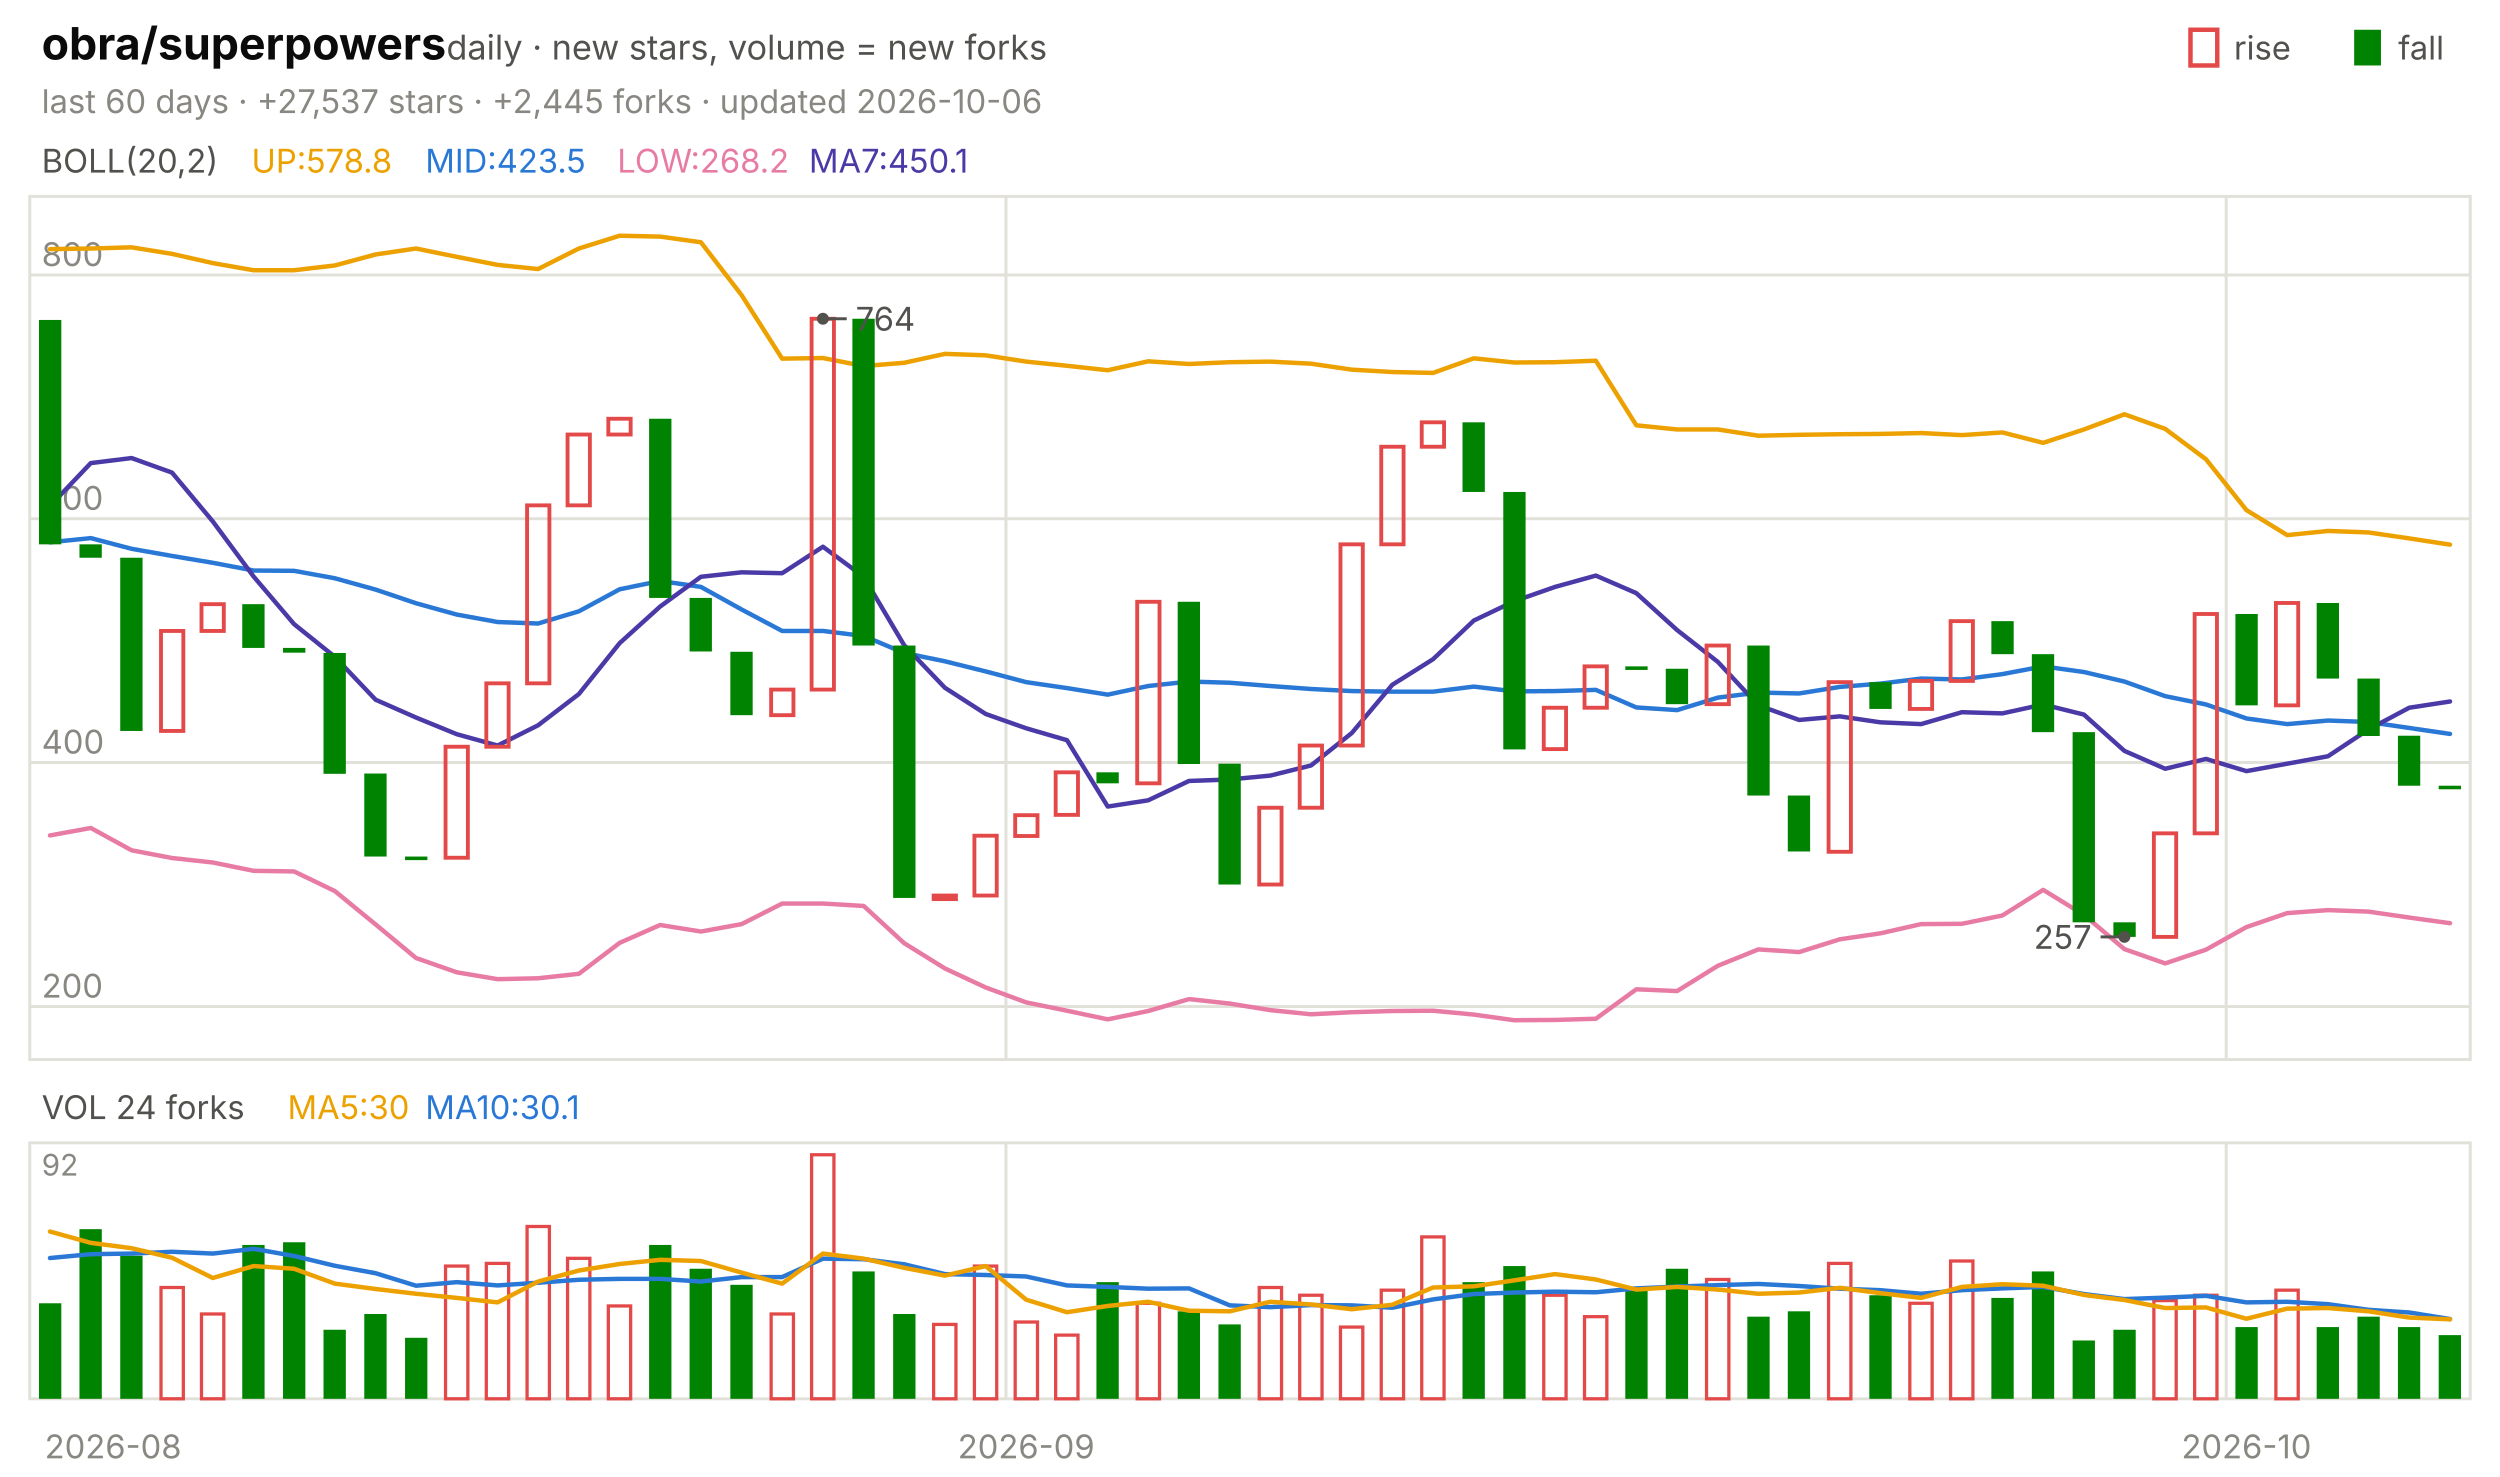
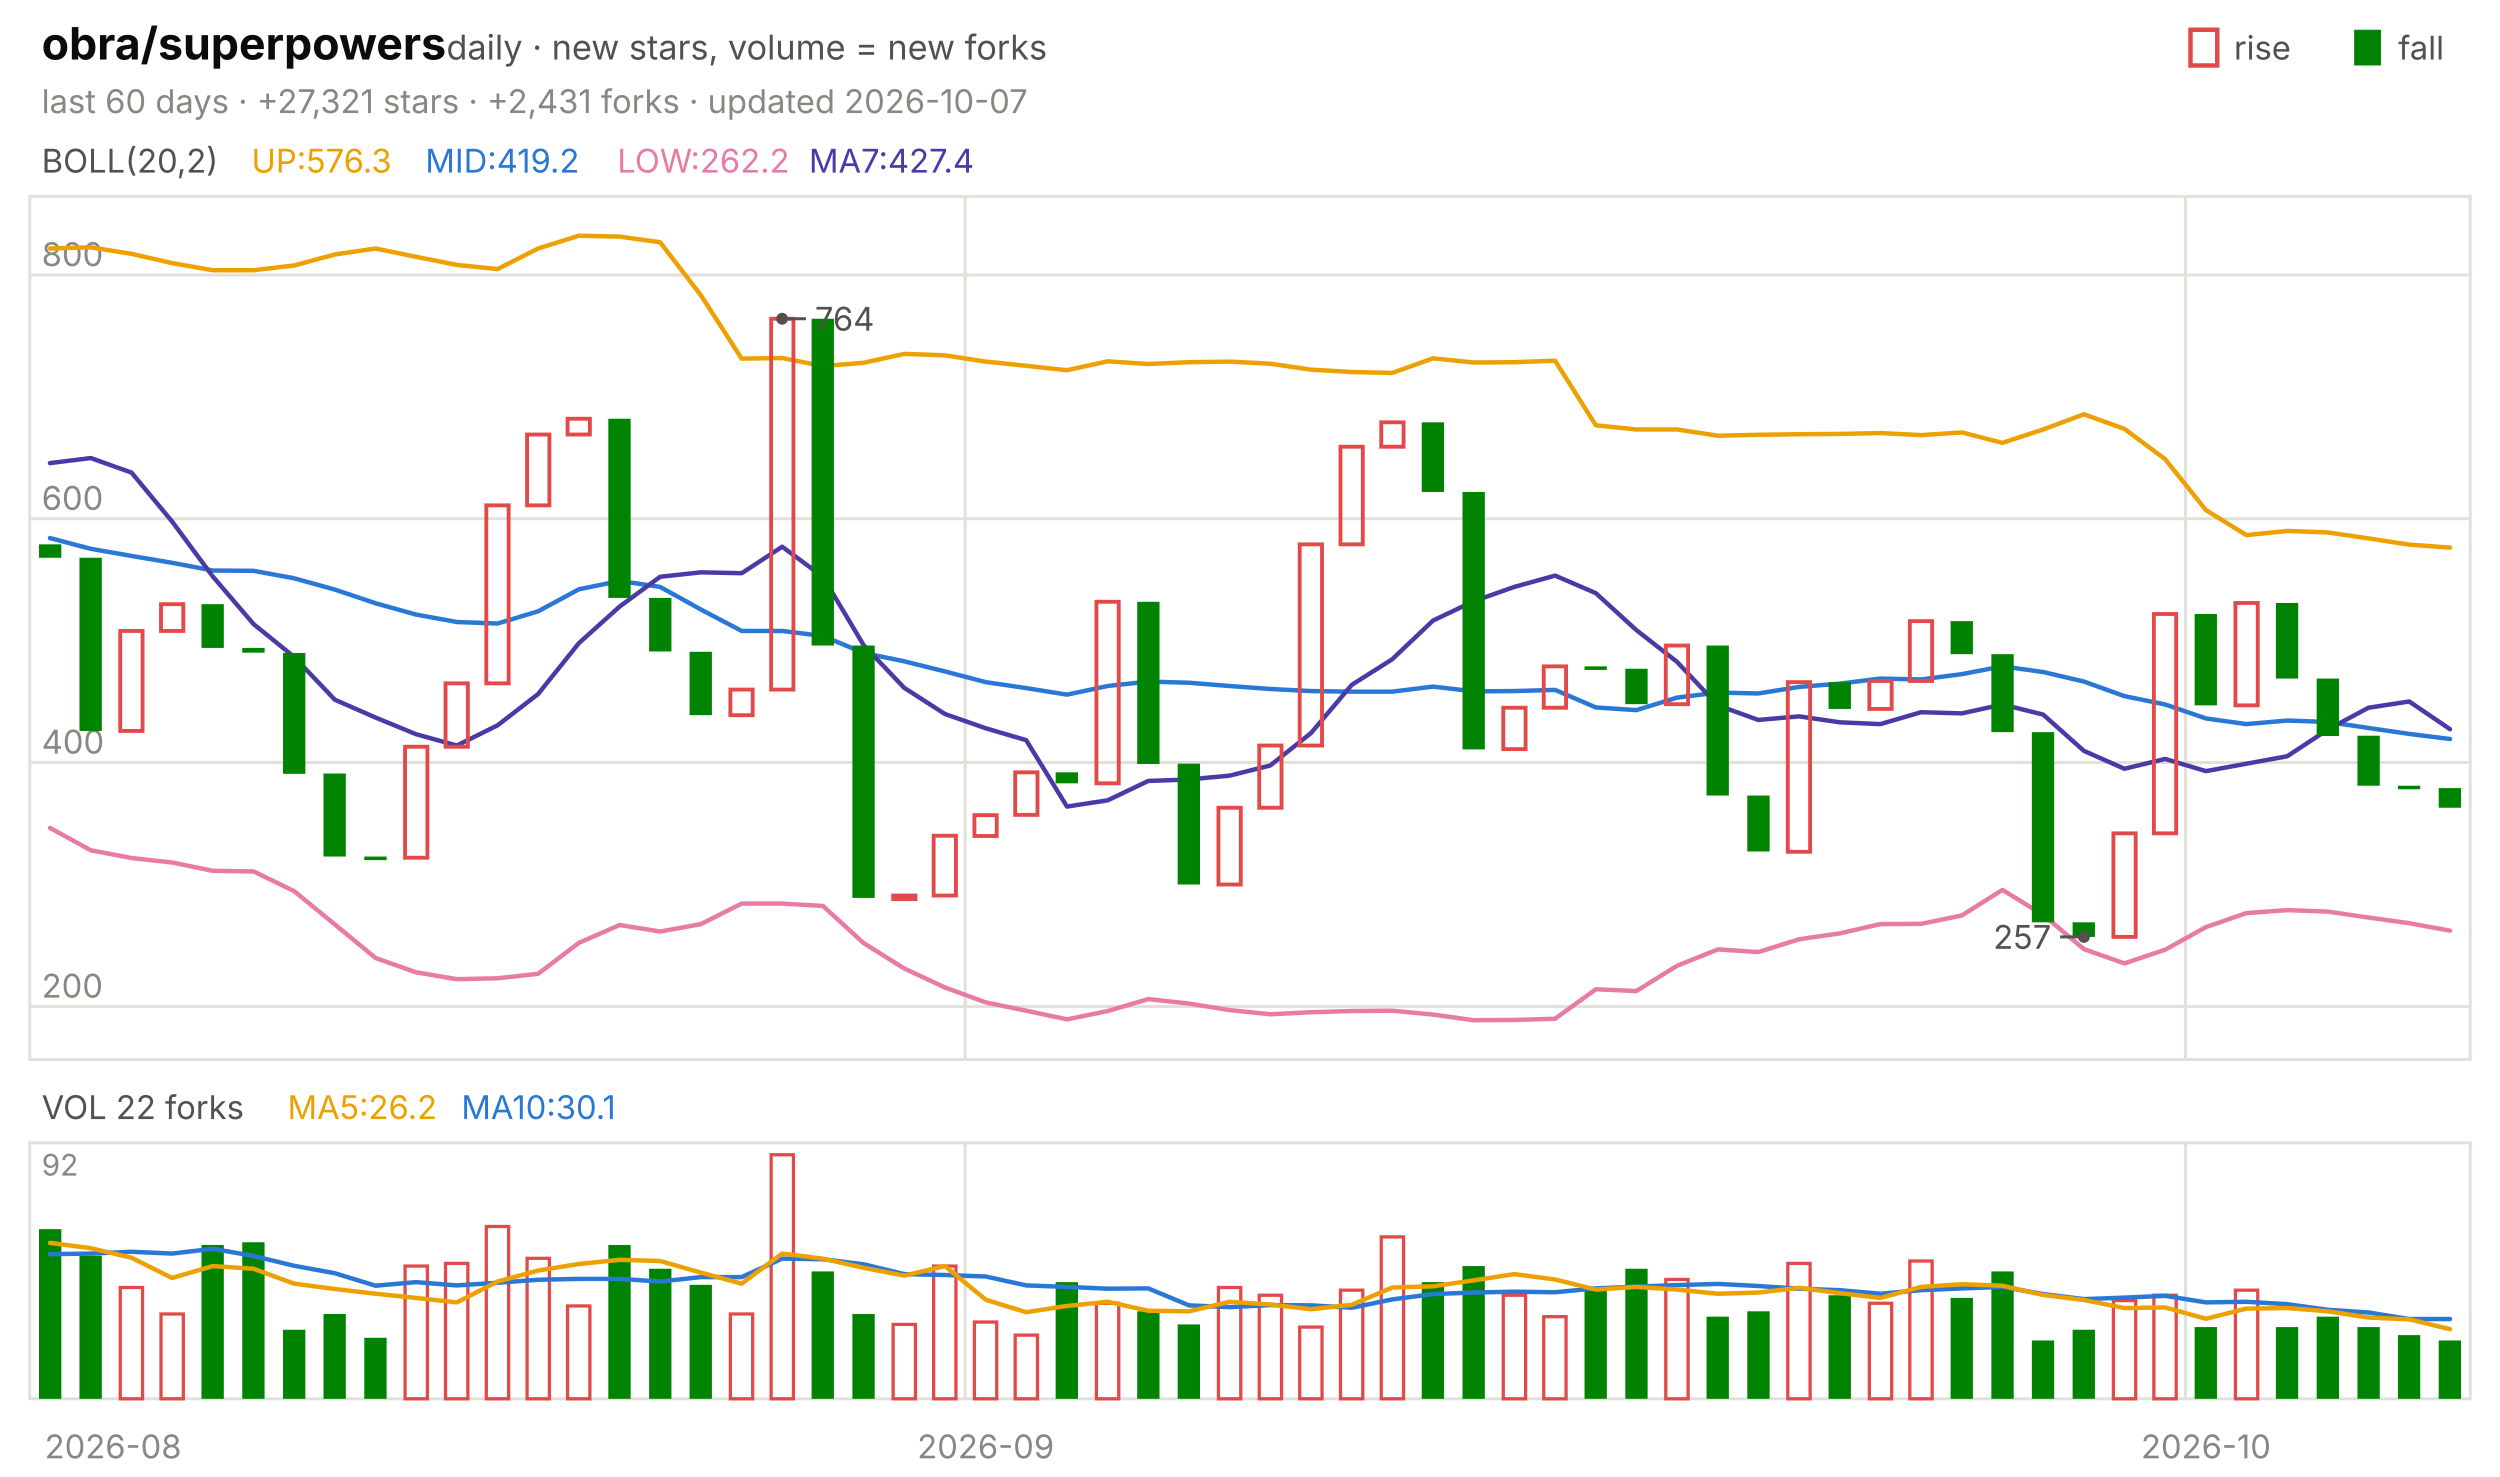
<svg xmlns="http://www.w3.org/2000/svg" viewBox="0 0 840 496" width="840" height="496" font-family="-apple-system,'Segoe UI',system-ui,sans-serif" role="img" aria-label="obra/superpowers candlestick chart">
  <text x="14.0" y="20.0" font-size="15" fill="#0b0b0b" font-weight="650">obra/superpowers</text>
  <text x="150.0" y="20.0" font-size="11.5" fill="#52514e">daily · new stars, volume = new forks</text>
  <text x="805.8" y="20.0" font-size="11.0" fill="#52514e">fall</text>
  <rect x="791" y="10" width="9" height="12" fill="#008300" />
  <text x="750.6" y="20.0" font-size="11.0" fill="#52514e">rise</text>
  <rect x="736" y="10" width="9" height="12" fill="none" stroke="#e34948" stroke-width="1.5" />
-   <text x="14.0" y="38.0" font-size="11.0" fill="#898781">last 60 days · +27,537 stars · +2,445 forks · updated 2026-10-06</text>
+   <text x="14.0" y="38.0" font-size="11.0" fill="#898781">last 60 days · +27,321 stars · +2,431 forks · updated 2026-10-07</text>
  <rect x="10" y="66" width="820" height="290" fill="none" stroke="#e1e0d9" />
  <rect x="10" y="384" width="820" height="86" fill="none" stroke="#e1e0d9" />
  <text x="38.0" y="490.0" font-size="11.0" fill="#898781" text-anchor="middle">2026-08</text>
-   <line x1="338.0" y1="66.0" x2="338.0" y2="356.0" stroke="#e1e0d9" stroke-width="1.0" />
-   <line x1="338.0" y1="384.0" x2="338.0" y2="470.0" stroke="#e1e0d9" stroke-width="1.0" />
-   <text x="344.8" y="490.0" font-size="11.0" fill="#898781" text-anchor="middle">2026-09</text>
-   <line x1="748.0" y1="66.0" x2="748.0" y2="356.0" stroke="#e1e0d9" stroke-width="1.0" />
-   <line x1="748.0" y1="384.0" x2="748.0" y2="470.0" stroke="#e1e0d9" stroke-width="1.0" />
-   <text x="754.8" y="490.0" font-size="11.0" fill="#898781" text-anchor="middle">2026-10</text>
+   <line x1="324.3" y1="66.0" x2="324.3" y2="356.0" stroke="#e1e0d9" stroke-width="1.0" />
+   <line x1="324.3" y1="384.0" x2="324.3" y2="470.0" stroke="#e1e0d9" stroke-width="1.0" />
+   <text x="331.2" y="490.0" font-size="11.0" fill="#898781" text-anchor="middle">2026-09</text>
+   <line x1="734.3" y1="66.0" x2="734.3" y2="356.0" stroke="#e1e0d9" stroke-width="1.0" />
+   <line x1="734.3" y1="384.0" x2="734.3" y2="470.0" stroke="#e1e0d9" stroke-width="1.0" />
+   <text x="741.2" y="490.0" font-size="11.0" fill="#898781" text-anchor="middle">2026-10</text>
  <text x="14.0" y="58.0" font-size="11.0" fill="#52514e">BOLL(20,2)</text>
-   <text x="84.5" y="58.0" font-size="11.0" fill="#eda100">UP:578.8</text>
-   <text x="142.9" y="58.0" font-size="11.0" fill="#2a78d6">MID:423.5</text>
-   <text x="207.4" y="58.0" font-size="11.0" fill="#e87ba4">LOW:268.2</text>
-   <text x="271.8" y="58.0" font-size="11.0" fill="#4a3aa7">MA7:450.1</text>
+   <text x="84.5" y="58.0" font-size="11.0" fill="#eda100">UP:576.3</text>
+   <text x="142.9" y="58.0" font-size="11.0" fill="#2a78d6">MID:419.2</text>
+   <text x="207.4" y="58.0" font-size="11.0" fill="#e87ba4">LOW:262.2</text>
+   <text x="271.8" y="58.0" font-size="11.0" fill="#4a3aa7">MA7:427.4</text>
  <line x1="10.0" y1="338.2" x2="830.0" y2="338.2" stroke="#e1e0d9" stroke-width="1.0" />
  <text x="14.0" y="335.2" font-size="11.0" fill="#898781">200</text>
  <line x1="10.0" y1="256.2" x2="830.0" y2="256.2" stroke="#e1e0d9" stroke-width="1.0" />
  <text x="14.0" y="253.2" font-size="11.0" fill="#898781">400</text>
  <line x1="10.0" y1="174.3" x2="830.0" y2="174.3" stroke="#e1e0d9" stroke-width="1.0" />
  <text x="14.0" y="171.3" font-size="11.0" fill="#898781">600</text>
  <line x1="10.0" y1="92.4" x2="830.0" y2="92.4" stroke="#e1e0d9" stroke-width="1.0" />
  <text x="14.0" y="89.4" font-size="11.0" fill="#898781">800</text>
-   <polyline points="16.8,83.7 30.5,83.5 44.2,83.1 57.8,85.3 71.5,88.4 85.2,90.8 98.8,90.8 112.5,89.2 126.2,85.5 139.8,83.5 153.5,86.3 167.2,89.0 180.8,90.4 194.5,83.5 208.2,79.2 221.8,79.5 235.5,81.4 249.2,99.2 262.8,120.5 276.5,120.3 290.2,123.0 303.8,121.9 317.5,118.9 331.2,119.4 344.8,121.5 358.5,122.9 372.2,124.4 385.8,121.4 399.5,122.3 413.2,121.7 426.8,121.5 440.5,122.2 454.2,124.2 467.8,125.0 481.5,125.3 495.2,120.4 508.8,121.8 522.5,121.7 536.2,121.2 549.8,142.9 563.5,144.3 577.2,144.3 590.8,146.4 604.5,146.1 618.2,145.9 631.8,145.8 645.5,145.5 659.2,146.2 672.8,145.3 686.5,148.8 700.2,144.3 713.8,139.2 727.5,144.1 741.2,154.3 754.8,171.4 768.5,179.8 782.2,178.4 795.8,178.9 809.5,180.9 823.2,183.0" fill="none" stroke="#eda100" stroke-width="1.5" stroke-linejoin="round" stroke-linecap="round" />
-   <polyline points="16.8,182.2 30.5,180.8 44.2,184.4 57.8,186.8 71.5,189.1 85.2,191.7 98.8,191.8 112.5,194.3 126.2,198.1 139.8,202.7 153.5,206.5 167.2,209.0 180.8,209.5 194.5,205.4 208.2,198.0 221.8,195.2 235.5,197.2 249.2,204.8 262.8,212.0 276.5,212.0 290.2,213.7 303.8,219.4 317.5,222.2 331.2,225.6 344.8,229.2 358.5,231.2 372.2,233.4 385.8,230.5 399.5,229.0 413.2,229.4 426.8,230.5 440.5,231.5 454.2,232.2 467.8,232.4 481.5,232.4 495.2,230.7 508.8,232.3 522.5,232.2 536.2,231.8 549.8,237.7 563.5,238.6 577.2,234.4 590.8,232.7 604.5,233.0 618.2,230.8 631.8,229.7 645.5,228.0 659.2,228.3 672.8,226.5 686.5,223.9 700.2,225.8 713.8,229.0 727.5,233.9 741.2,236.7 754.8,241.4 768.5,243.3 782.2,242.1 795.8,242.6 809.5,244.6 823.2,246.6" fill="none" stroke="#2a78d6" stroke-width="1.5" stroke-linejoin="round" stroke-linecap="round" />
-   <polyline points="16.8,280.7 30.5,278.2 44.2,285.7 57.8,288.3 71.5,289.8 85.2,292.6 98.8,292.8 112.5,299.4 126.2,310.6 139.8,321.9 153.5,326.7 167.2,329.0 180.8,328.7 194.5,327.2 208.2,316.8 221.8,310.8 235.5,313.0 249.2,310.5 262.8,303.6 276.5,303.6 290.2,304.4 303.8,316.9 317.5,325.4 331.2,331.8 344.8,336.8 358.5,339.6 372.2,342.5 385.8,339.7 399.5,335.7 413.2,337.2 426.8,339.4 440.5,340.8 454.2,340.1 467.8,339.7 481.5,339.6 495.2,340.9 508.8,342.8 522.5,342.7 536.2,342.3 549.8,332.4 563.5,333.0 577.2,324.5 590.8,319.0 604.5,319.9 618.2,315.6 631.8,313.6 645.5,310.5 659.2,310.4 672.8,307.6 686.5,299.0 700.2,307.4 713.8,318.9 727.5,323.7 741.2,319.1 754.8,311.5 768.5,306.8 782.2,305.8 795.8,306.3 809.5,308.3 823.2,310.2" fill="none" stroke="#e87ba4" stroke-width="1.5" stroke-linejoin="round" stroke-linecap="round" />
-   <polyline points="16.8,170.0 30.5,155.6 44.2,153.9 57.8,158.8 71.5,175.2 85.2,193.7 98.8,209.7 112.5,220.7 126.2,235.1 139.8,241.1 153.5,246.7 167.2,250.5 180.8,243.7 194.5,233.2 208.2,216.1 221.8,203.8 235.5,193.8 249.2,192.3 262.8,192.6 276.5,183.7 290.2,193.8 303.8,216.8 317.5,231.1 331.2,239.9 344.8,244.7 358.5,248.7 372.2,271.0 385.8,268.9 399.5,262.4 413.2,261.9 426.8,260.6 440.5,257.2 454.2,246.3 467.8,230.1 481.5,221.5 495.2,208.5 508.8,202.0 522.5,197.2 536.2,193.4 549.8,199.3 563.5,211.7 577.2,222.4 590.8,237.0 604.5,241.9 618.2,240.7 631.8,242.7 645.5,243.3 659.2,239.3 672.8,239.7 686.5,236.7 700.2,240.1 713.8,252.3 727.5,258.3 741.2,255.0 754.8,259.1 768.5,256.6 782.2,254.1 795.8,245.1 809.5,237.8 823.2,235.7" fill="none" stroke="#4a3aa7" stroke-width="1.5" stroke-linejoin="round" stroke-linecap="round" />
-   <rect x="13.1" y="107.5" width="7.5" height="75.4" fill="#008300" />
-   <rect x="26.7" y="182.9" width="7.5" height="4.5" fill="#008300" />
-   <rect x="40.4" y="187.4" width="7.5" height="58.2" fill="#008300" />
-   <rect x="54.1" y="212.0" width="7.5" height="33.6" fill="none" stroke="#e34948" stroke-width="1.3" />
-   <rect x="67.7" y="203.0" width="7.5" height="9.0" fill="none" stroke="#e34948" stroke-width="1.3" />
-   <rect x="81.4" y="203.0" width="7.5" height="14.7" fill="#008300" />
-   <rect x="95.1" y="217.7" width="7.5" height="1.6" fill="#008300" />
-   <rect x="108.7" y="219.4" width="7.5" height="40.6" fill="#008300" />
-   <rect x="122.4" y="259.9" width="7.5" height="27.9" fill="#008300" />
-   <rect x="136.1" y="287.8" width="7.5" height="1.2" fill="#008300" />
-   <rect x="149.7" y="250.9" width="7.5" height="37.3" fill="none" stroke="#e34948" stroke-width="1.3" />
-   <rect x="163.4" y="229.6" width="7.5" height="21.3" fill="none" stroke="#e34948" stroke-width="1.3" />
-   <rect x="177.1" y="169.8" width="7.5" height="59.8" fill="none" stroke="#e34948" stroke-width="1.3" />
-   <rect x="190.7" y="146.0" width="7.5" height="23.8" fill="none" stroke="#e34948" stroke-width="1.3" />
-   <rect x="204.4" y="140.7" width="7.5" height="5.3" fill="none" stroke="#e34948" stroke-width="1.3" />
-   <rect x="218.1" y="140.7" width="7.5" height="60.2" fill="#008300" />
-   <rect x="231.7" y="200.9" width="7.5" height="18.0" fill="#008300" />
-   <rect x="245.4" y="219.0" width="7.5" height="21.3" fill="#008300" />
-   <rect x="259.1" y="231.7" width="7.5" height="8.6" fill="none" stroke="#e34948" stroke-width="1.3" />
-   <rect x="272.7" y="107.1" width="7.5" height="124.6" fill="none" stroke="#e34948" stroke-width="1.3" />
-   <rect x="286.4" y="107.1" width="7.5" height="109.8" fill="#008300" />
-   <rect x="300.1" y="216.9" width="7.5" height="84.8" fill="#008300" />
-   <rect x="313.7" y="300.9" width="7.5" height="1.2" fill="none" stroke="#e34948" stroke-width="1.3" />
-   <rect x="327.4" y="280.8" width="7.5" height="20.1" fill="none" stroke="#e34948" stroke-width="1.3" />
-   <rect x="341.1" y="273.9" width="7.5" height="7.0" fill="none" stroke="#e34948" stroke-width="1.3" />
-   <rect x="354.7" y="259.5" width="7.5" height="14.3" fill="none" stroke="#e34948" stroke-width="1.3" />
-   <rect x="368.4" y="259.5" width="7.5" height="3.7" fill="#008300" />
-   <rect x="382.1" y="202.2" width="7.5" height="61.0" fill="none" stroke="#e34948" stroke-width="1.3" />
-   <rect x="395.7" y="202.2" width="7.5" height="54.5" fill="#008300" />
-   <rect x="409.4" y="256.6" width="7.5" height="40.6" fill="#008300" />
-   <rect x="423.1" y="271.4" width="7.5" height="25.8" fill="none" stroke="#e34948" stroke-width="1.3" />
-   <rect x="436.7" y="250.5" width="7.5" height="20.9" fill="none" stroke="#e34948" stroke-width="1.3" />
-   <rect x="450.4" y="182.9" width="7.5" height="67.6" fill="none" stroke="#e34948" stroke-width="1.3" />
-   <rect x="464.1" y="150.1" width="7.5" height="32.8" fill="none" stroke="#e34948" stroke-width="1.3" />
-   <rect x="477.7" y="141.9" width="7.5" height="8.2" fill="none" stroke="#e34948" stroke-width="1.3" />
-   <rect x="491.4" y="141.9" width="7.5" height="23.4" fill="#008300" />
-   <rect x="505.1" y="165.3" width="7.5" height="86.5" fill="#008300" />
-   <rect x="518.7" y="237.8" width="7.5" height="13.9" fill="none" stroke="#e34948" stroke-width="1.3" />
-   <rect x="532.4" y="223.9" width="7.5" height="13.9" fill="none" stroke="#e34948" stroke-width="1.3" />
-   <rect x="546.1" y="223.9" width="7.5" height="1.2" fill="#008300" />
-   <rect x="559.7" y="224.7" width="7.5" height="11.9" fill="#008300" />
-   <rect x="573.4" y="216.9" width="7.5" height="19.7" fill="none" stroke="#e34948" stroke-width="1.3" />
-   <rect x="587.1" y="216.9" width="7.5" height="50.4" fill="#008300" />
-   <rect x="600.7" y="267.3" width="7.5" height="18.8" fill="#008300" />
-   <rect x="614.4" y="229.2" width="7.5" height="57.0" fill="none" stroke="#e34948" stroke-width="1.3" />
-   <rect x="628.1" y="229.2" width="7.5" height="9.0" fill="#008300" />
-   <rect x="641.7" y="228.8" width="7.5" height="9.4" fill="none" stroke="#e34948" stroke-width="1.3" />
-   <rect x="655.4" y="208.7" width="7.5" height="20.1" fill="none" stroke="#e34948" stroke-width="1.3" />
-   <rect x="669.1" y="208.7" width="7.5" height="11.1" fill="#008300" />
-   <rect x="682.7" y="219.8" width="7.5" height="26.2" fill="#008300" />
-   <rect x="696.4" y="246.0" width="7.5" height="63.9" fill="#008300" />
-   <rect x="710.1" y="309.9" width="7.5" height="4.9" fill="#008300" />
-   <rect x="723.7" y="280.0" width="7.5" height="34.8" fill="none" stroke="#e34948" stroke-width="1.3" />
-   <rect x="737.4" y="206.3" width="7.5" height="73.7" fill="none" stroke="#e34948" stroke-width="1.3" />
-   <rect x="751.1" y="206.3" width="7.5" height="30.7" fill="#008300" />
-   <rect x="764.7" y="202.6" width="7.5" height="34.4" fill="none" stroke="#e34948" stroke-width="1.3" />
-   <rect x="778.4" y="202.6" width="7.5" height="25.4" fill="#008300" />
-   <rect x="792.1" y="228.0" width="7.5" height="19.3" fill="#008300" />
-   <rect x="805.7" y="247.2" width="7.5" height="16.8" fill="#008300" />
-   <rect x="819.4" y="264.0" width="7.5" height="1.2" fill="#008300" />
-   <circle cx="276.5" cy="107.1" r="2" fill="#52514e" />
-   <line x1="276.5" y1="107.1" x2="284.5" y2="107.1" stroke="#52514e" stroke-width="1.0" />
-   <text x="287.5" y="111.1" font-size="11.0" fill="#52514e">764</text>
-   <circle cx="713.8" cy="314.8" r="2" fill="#52514e" />
-   <line x1="713.8" y1="314.8" x2="705.8" y2="314.8" stroke="#52514e" stroke-width="1.0" />
-   <text x="702.8" y="318.8" font-size="11.0" fill="#52514e" text-anchor="end">257</text>
-   <text x="14.0" y="376.0" font-size="11.0" fill="#52514e">VOL 24 forks</text>
-   <text x="96.6" y="376.0" font-size="11.0" fill="#eda100">MA5:30</text>
-   <text x="142.9" y="376.0" font-size="11.0" fill="#2a78d6">MA10:30.1</text>
+   <polyline points="16.8,83.5 30.5,83.1 44.2,85.3 57.8,88.4 71.5,90.8 85.2,90.8 98.8,89.2 112.5,85.5 126.2,83.5 139.8,86.3 153.5,89.0 167.2,90.4 180.8,83.5 194.5,79.2 208.2,79.5 221.8,81.4 235.5,99.2 249.2,120.5 262.8,120.3 276.5,123.0 290.2,121.9 303.8,118.9 317.5,119.4 331.2,121.5 344.8,122.9 358.5,124.4 372.2,121.4 385.8,122.3 399.5,121.7 413.2,121.5 426.8,122.2 440.5,124.2 454.2,125.0 467.8,125.3 481.5,120.4 495.2,121.8 508.8,121.7 522.5,121.2 536.2,142.9 549.8,144.3 563.5,144.3 577.2,146.4 590.8,146.1 604.5,145.9 618.2,145.8 631.8,145.5 645.5,146.2 659.2,145.3 672.8,148.8 686.5,144.3 700.2,139.2 713.8,144.1 727.5,154.3 741.2,171.4 754.8,179.8 768.5,178.4 782.2,178.9 795.8,180.9 809.5,183.0 823.2,184.0" fill="none" stroke="#eda100" stroke-width="1.5" stroke-linejoin="round" stroke-linecap="round" />
+   <polyline points="16.8,180.8 30.5,184.4 44.2,186.8 57.8,189.1 71.5,191.7 85.2,191.8 98.8,194.3 112.5,198.1 126.2,202.7 139.8,206.5 153.5,209.0 167.2,209.5 180.8,205.4 194.5,198.0 208.2,195.2 221.8,197.2 235.5,204.8 249.2,212.0 262.8,212.0 276.5,213.7 290.2,219.4 303.8,222.2 317.5,225.6 331.2,229.2 344.8,231.2 358.5,233.4 372.2,230.5 385.8,229.0 399.5,229.4 413.2,230.5 426.8,231.5 440.5,232.2 454.2,232.4 467.8,232.4 481.5,230.7 495.2,232.3 508.8,232.2 522.5,231.8 536.2,237.7 549.8,238.6 563.5,234.4 577.2,232.7 590.8,233.0 604.5,230.8 618.2,229.7 631.8,228.0 645.5,228.3 659.2,226.5 672.8,223.9 686.5,225.8 700.2,229.0 713.8,233.9 727.5,236.7 741.2,241.4 754.8,243.3 768.5,242.1 782.2,242.6 795.8,244.6 809.5,246.6 823.2,248.3" fill="none" stroke="#2a78d6" stroke-width="1.5" stroke-linejoin="round" stroke-linecap="round" />
+   <polyline points="16.8,278.2 30.5,285.7 44.2,288.3 57.8,289.8 71.5,292.6 85.2,292.8 98.8,299.4 112.5,310.6 126.2,321.9 139.8,326.7 153.5,329.0 167.2,328.7 180.8,327.2 194.5,316.8 208.2,310.8 221.8,313.0 235.5,310.5 249.2,303.6 262.8,303.6 276.5,304.4 290.2,316.9 303.8,325.4 317.5,331.8 331.2,336.8 344.8,339.6 358.5,342.5 372.2,339.7 385.8,335.7 399.5,337.2 413.2,339.4 426.8,340.8 440.5,340.1 454.2,339.7 467.8,339.6 481.5,340.9 495.2,342.8 508.8,342.7 522.5,342.3 536.2,332.4 549.8,333.0 563.5,324.5 577.2,319.0 590.8,319.9 604.5,315.6 618.2,313.6 631.8,310.5 645.5,310.4 659.2,307.6 672.8,299.0 686.5,307.4 700.2,318.9 713.8,323.7 727.5,319.1 741.2,311.5 754.8,306.8 768.5,305.8 782.2,306.3 795.8,308.3 809.5,310.2 823.2,312.7" fill="none" stroke="#e87ba4" stroke-width="1.5" stroke-linejoin="round" stroke-linecap="round" />
+   <polyline points="16.8,155.6 30.5,153.9 44.2,158.8 57.8,175.2 71.5,193.7 85.2,209.7 98.8,220.7 112.5,235.1 126.2,241.1 139.8,246.7 153.5,250.5 167.2,243.7 180.8,233.2 194.5,216.1 208.2,203.8 221.8,193.8 235.5,192.3 249.2,192.6 262.8,183.7 276.5,193.8 290.2,216.8 303.8,231.1 317.5,239.9 331.2,244.7 344.8,248.7 358.5,271.0 372.2,268.9 385.8,262.4 399.5,261.9 413.2,260.6 426.8,257.2 440.5,246.3 454.2,230.1 467.8,221.5 481.5,208.5 495.2,202.0 508.8,197.2 522.5,193.4 536.2,199.3 549.8,211.7 563.5,222.4 577.2,237.0 590.8,241.9 604.5,240.7 618.2,242.7 631.8,243.3 645.5,239.3 659.2,239.7 672.8,236.7 686.5,240.1 700.2,252.3 713.8,258.3 727.5,255.0 741.2,259.1 754.8,256.6 768.5,254.1 782.2,245.1 795.8,237.8 809.5,235.7 823.2,245.0" fill="none" stroke="#4a3aa7" stroke-width="1.5" stroke-linejoin="round" stroke-linecap="round" />
+   <rect x="13.1" y="182.9" width="7.5" height="4.5" fill="#008300" />
+   <rect x="26.7" y="187.4" width="7.5" height="58.2" fill="#008300" />
+   <rect x="40.4" y="212.0" width="7.5" height="33.6" fill="none" stroke="#e34948" stroke-width="1.3" />
+   <rect x="54.1" y="203.0" width="7.5" height="9.0" fill="none" stroke="#e34948" stroke-width="1.3" />
+   <rect x="67.7" y="203.0" width="7.5" height="14.7" fill="#008300" />
+   <rect x="81.4" y="217.7" width="7.5" height="1.6" fill="#008300" />
+   <rect x="95.1" y="219.4" width="7.5" height="40.6" fill="#008300" />
+   <rect x="108.7" y="259.9" width="7.5" height="27.9" fill="#008300" />
+   <rect x="122.4" y="287.8" width="7.5" height="1.2" fill="#008300" />
+   <rect x="136.1" y="250.9" width="7.5" height="37.3" fill="none" stroke="#e34948" stroke-width="1.3" />
+   <rect x="149.7" y="229.6" width="7.5" height="21.3" fill="none" stroke="#e34948" stroke-width="1.3" />
+   <rect x="163.4" y="169.8" width="7.5" height="59.8" fill="none" stroke="#e34948" stroke-width="1.3" />
+   <rect x="177.1" y="146.0" width="7.5" height="23.8" fill="none" stroke="#e34948" stroke-width="1.3" />
+   <rect x="190.7" y="140.7" width="7.5" height="5.3" fill="none" stroke="#e34948" stroke-width="1.3" />
+   <rect x="204.4" y="140.7" width="7.5" height="60.2" fill="#008300" />
+   <rect x="218.1" y="200.9" width="7.5" height="18.0" fill="#008300" />
+   <rect x="231.7" y="219.0" width="7.5" height="21.3" fill="#008300" />
+   <rect x="245.4" y="231.7" width="7.5" height="8.6" fill="none" stroke="#e34948" stroke-width="1.3" />
+   <rect x="259.1" y="107.1" width="7.5" height="124.6" fill="none" stroke="#e34948" stroke-width="1.3" />
+   <rect x="272.7" y="107.1" width="7.5" height="109.8" fill="#008300" />
+   <rect x="286.4" y="216.9" width="7.5" height="84.8" fill="#008300" />
+   <rect x="300.1" y="300.9" width="7.5" height="1.2" fill="none" stroke="#e34948" stroke-width="1.3" />
+   <rect x="313.7" y="280.8" width="7.5" height="20.1" fill="none" stroke="#e34948" stroke-width="1.3" />
+   <rect x="327.4" y="273.9" width="7.5" height="7.0" fill="none" stroke="#e34948" stroke-width="1.3" />
+   <rect x="341.1" y="259.5" width="7.5" height="14.3" fill="none" stroke="#e34948" stroke-width="1.3" />
+   <rect x="354.7" y="259.5" width="7.5" height="3.7" fill="#008300" />
+   <rect x="368.4" y="202.2" width="7.5" height="61.0" fill="none" stroke="#e34948" stroke-width="1.3" />
+   <rect x="382.1" y="202.2" width="7.5" height="54.5" fill="#008300" />
+   <rect x="395.7" y="256.6" width="7.5" height="40.6" fill="#008300" />
+   <rect x="409.4" y="271.4" width="7.5" height="25.8" fill="none" stroke="#e34948" stroke-width="1.3" />
+   <rect x="423.1" y="250.5" width="7.5" height="20.9" fill="none" stroke="#e34948" stroke-width="1.3" />
+   <rect x="436.7" y="182.9" width="7.5" height="67.6" fill="none" stroke="#e34948" stroke-width="1.3" />
+   <rect x="450.4" y="150.1" width="7.5" height="32.8" fill="none" stroke="#e34948" stroke-width="1.3" />
+   <rect x="464.1" y="141.9" width="7.5" height="8.2" fill="none" stroke="#e34948" stroke-width="1.3" />
+   <rect x="477.7" y="141.9" width="7.5" height="23.4" fill="#008300" />
+   <rect x="491.4" y="165.3" width="7.5" height="86.5" fill="#008300" />
+   <rect x="505.1" y="237.8" width="7.5" height="13.9" fill="none" stroke="#e34948" stroke-width="1.3" />
+   <rect x="518.7" y="223.9" width="7.5" height="13.9" fill="none" stroke="#e34948" stroke-width="1.3" />
+   <rect x="532.4" y="223.9" width="7.5" height="1.2" fill="#008300" />
+   <rect x="546.1" y="224.7" width="7.5" height="11.9" fill="#008300" />
+   <rect x="559.7" y="216.9" width="7.5" height="19.7" fill="none" stroke="#e34948" stroke-width="1.3" />
+   <rect x="573.4" y="216.9" width="7.5" height="50.4" fill="#008300" />
+   <rect x="587.1" y="267.3" width="7.5" height="18.8" fill="#008300" />
+   <rect x="600.7" y="229.2" width="7.5" height="57.0" fill="none" stroke="#e34948" stroke-width="1.3" />
+   <rect x="614.4" y="229.2" width="7.5" height="9.0" fill="#008300" />
+   <rect x="628.1" y="228.8" width="7.5" height="9.4" fill="none" stroke="#e34948" stroke-width="1.3" />
+   <rect x="641.7" y="208.7" width="7.5" height="20.1" fill="none" stroke="#e34948" stroke-width="1.3" />
+   <rect x="655.4" y="208.7" width="7.5" height="11.1" fill="#008300" />
+   <rect x="669.1" y="219.8" width="7.5" height="26.2" fill="#008300" />
+   <rect x="682.7" y="246.0" width="7.5" height="63.9" fill="#008300" />
+   <rect x="696.4" y="309.9" width="7.5" height="4.9" fill="#008300" />
+   <rect x="710.1" y="280.0" width="7.5" height="34.8" fill="none" stroke="#e34948" stroke-width="1.3" />
+   <rect x="723.7" y="206.3" width="7.5" height="73.7" fill="none" stroke="#e34948" stroke-width="1.3" />
+   <rect x="737.4" y="206.3" width="7.5" height="30.7" fill="#008300" />
+   <rect x="751.1" y="202.6" width="7.5" height="34.4" fill="none" stroke="#e34948" stroke-width="1.3" />
+   <rect x="764.7" y="202.6" width="7.5" height="25.4" fill="#008300" />
+   <rect x="778.4" y="228.0" width="7.5" height="19.3" fill="#008300" />
+   <rect x="792.1" y="247.2" width="7.5" height="16.8" fill="#008300" />
+   <rect x="805.7" y="264.0" width="7.5" height="1.2" fill="#008300" />
+   <rect x="819.4" y="264.8" width="7.5" height="6.6" fill="#008300" />
+   <circle cx="262.8" cy="107.1" r="2" fill="#52514e" />
+   <line x1="262.8" y1="107.1" x2="270.8" y2="107.1" stroke="#52514e" stroke-width="1.0" />
+   <text x="273.8" y="111.1" font-size="11.0" fill="#52514e">764</text>
+   <circle cx="700.2" cy="314.8" r="2" fill="#52514e" />
+   <line x1="700.2" y1="314.8" x2="692.2" y2="314.8" stroke="#52514e" stroke-width="1.0" />
+   <text x="689.2" y="318.8" font-size="11.0" fill="#52514e" text-anchor="end">257</text>
+   <text x="14.0" y="376.0" font-size="11.0" fill="#52514e">VOL 22 forks</text>
+   <text x="96.6" y="376.0" font-size="11.0" fill="#eda100">MA5:26.2</text>
+   <text x="155.0" y="376.0" font-size="11.0" fill="#2a78d6">MA10:30.1</text>
  <text x="14.0" y="395.0" font-size="10" fill="#898781">92</text>
-   <rect x="13.1" y="437.9" width="7.5" height="32.1" fill="#008300" />
-   <rect x="26.7" y="413.0" width="7.5" height="57.0" fill="#008300" />
-   <rect x="40.4" y="421.9" width="7.5" height="48.1" fill="#008300" />
-   <rect x="54.1" y="432.6" width="7.5" height="37.4" fill="none" stroke="#e34948" stroke-width="1.1" />
-   <rect x="67.7" y="441.5" width="7.5" height="28.5" fill="none" stroke="#e34948" stroke-width="1.1" />
-   <rect x="81.4" y="418.3" width="7.5" height="51.7" fill="#008300" />
-   <rect x="95.1" y="417.4" width="7.5" height="52.6" fill="#008300" />
-   <rect x="108.7" y="446.8" width="7.5" height="23.2" fill="#008300" />
-   <rect x="122.4" y="441.5" width="7.5" height="28.5" fill="#008300" />
-   <rect x="136.1" y="449.5" width="7.5" height="20.5" fill="#008300" />
-   <rect x="149.7" y="425.4" width="7.5" height="44.6" fill="none" stroke="#e34948" stroke-width="1.1" />
-   <rect x="163.4" y="424.5" width="7.5" height="45.5" fill="none" stroke="#e34948" stroke-width="1.1" />
-   <rect x="177.1" y="412.1" width="7.5" height="57.9" fill="none" stroke="#e34948" stroke-width="1.1" />
-   <rect x="190.7" y="422.8" width="7.5" height="47.2" fill="none" stroke="#e34948" stroke-width="1.1" />
-   <rect x="204.4" y="438.8" width="7.5" height="31.2" fill="none" stroke="#e34948" stroke-width="1.1" />
-   <rect x="218.1" y="418.3" width="7.5" height="51.7" fill="#008300" />
-   <rect x="231.7" y="426.3" width="7.5" height="43.7" fill="#008300" />
-   <rect x="245.4" y="431.7" width="7.5" height="38.3" fill="#008300" />
-   <rect x="259.1" y="441.5" width="7.5" height="28.5" fill="none" stroke="#e34948" stroke-width="1.1" />
-   <rect x="272.7" y="388.0" width="7.5" height="82.0" fill="none" stroke="#e34948" stroke-width="1.1" />
-   <rect x="286.4" y="427.2" width="7.5" height="42.8" fill="#008300" />
-   <rect x="300.1" y="441.5" width="7.5" height="28.5" fill="#008300" />
-   <rect x="313.7" y="445.0" width="7.5" height="25.0" fill="none" stroke="#e34948" stroke-width="1.1" />
-   <rect x="327.4" y="425.4" width="7.5" height="44.6" fill="none" stroke="#e34948" stroke-width="1.1" />
-   <rect x="341.1" y="444.2" width="7.5" height="25.8" fill="none" stroke="#e34948" stroke-width="1.1" />
-   <rect x="354.7" y="448.6" width="7.5" height="21.4" fill="none" stroke="#e34948" stroke-width="1.1" />
-   <rect x="368.4" y="430.8" width="7.5" height="39.2" fill="#008300" />
-   <rect x="382.1" y="437.9" width="7.5" height="32.1" fill="none" stroke="#e34948" stroke-width="1.1" />
-   <rect x="395.7" y="440.6" width="7.5" height="29.4" fill="#008300" />
-   <rect x="409.4" y="445.0" width="7.5" height="25.0" fill="#008300" />
-   <rect x="423.1" y="432.6" width="7.5" height="37.4" fill="none" stroke="#e34948" stroke-width="1.1" />
-   <rect x="436.7" y="435.2" width="7.5" height="34.8" fill="none" stroke="#e34948" stroke-width="1.1" />
-   <rect x="450.4" y="445.9" width="7.5" height="24.1" fill="none" stroke="#e34948" stroke-width="1.1" />
-   <rect x="464.1" y="433.5" width="7.5" height="36.5" fill="none" stroke="#e34948" stroke-width="1.1" />
-   <rect x="477.7" y="415.6" width="7.5" height="54.4" fill="none" stroke="#e34948" stroke-width="1.1" />
-   <rect x="491.4" y="430.8" width="7.5" height="39.2" fill="#008300" />
-   <rect x="505.1" y="425.4" width="7.5" height="44.6" fill="#008300" />
-   <rect x="518.7" y="435.2" width="7.5" height="34.8" fill="none" stroke="#e34948" stroke-width="1.1" />
-   <rect x="532.4" y="442.4" width="7.5" height="27.6" fill="none" stroke="#e34948" stroke-width="1.1" />
-   <rect x="546.1" y="432.6" width="7.5" height="37.4" fill="#008300" />
-   <rect x="559.7" y="426.3" width="7.5" height="43.7" fill="#008300" />
-   <rect x="573.4" y="429.9" width="7.5" height="40.1" fill="none" stroke="#e34948" stroke-width="1.1" />
-   <rect x="587.1" y="442.4" width="7.5" height="27.6" fill="#008300" />
-   <rect x="600.7" y="440.6" width="7.5" height="29.4" fill="#008300" />
-   <rect x="614.4" y="424.5" width="7.5" height="45.5" fill="none" stroke="#e34948" stroke-width="1.1" />
-   <rect x="628.1" y="435.2" width="7.5" height="34.8" fill="#008300" />
-   <rect x="641.7" y="437.9" width="7.5" height="32.1" fill="none" stroke="#e34948" stroke-width="1.1" />
-   <rect x="655.4" y="423.7" width="7.5" height="46.3" fill="none" stroke="#e34948" stroke-width="1.1" />
-   <rect x="669.1" y="436.1" width="7.5" height="33.9" fill="#008300" />
-   <rect x="682.7" y="427.2" width="7.5" height="42.8" fill="#008300" />
-   <rect x="696.4" y="450.4" width="7.5" height="19.6" fill="#008300" />
-   <rect x="710.1" y="446.8" width="7.5" height="23.2" fill="#008300" />
-   <rect x="723.7" y="437.0" width="7.5" height="33.0" fill="none" stroke="#e34948" stroke-width="1.1" />
-   <rect x="737.4" y="435.2" width="7.5" height="34.8" fill="none" stroke="#e34948" stroke-width="1.1" />
-   <rect x="751.1" y="445.9" width="7.5" height="24.1" fill="#008300" />
-   <rect x="764.7" y="433.5" width="7.5" height="36.5" fill="none" stroke="#e34948" stroke-width="1.1" />
-   <rect x="778.4" y="445.9" width="7.5" height="24.1" fill="#008300" />
-   <rect x="792.1" y="442.4" width="7.5" height="27.6" fill="#008300" />
-   <rect x="805.7" y="445.9" width="7.5" height="24.1" fill="#008300" />
-   <rect x="819.4" y="448.6" width="7.5" height="21.4" fill="#008300" />
-   <polyline points="16.8,422.7 30.5,421.4 44.2,421.2 57.8,420.6 71.5,421.2 85.2,419.6 98.8,422.0 112.5,425.3 126.2,427.8 139.8,432.0 153.5,430.8 167.2,431.9 180.8,431.0 194.5,430.0 208.2,429.7 221.8,429.7 235.5,430.6 249.2,429.1 262.8,429.1 276.5,422.9 290.2,423.1 303.8,424.8 317.5,428.1 331.2,428.4 344.8,428.9 358.5,431.9 372.2,432.4 385.8,433.0 399.5,432.9 413.2,438.6 426.8,439.2 440.5,438.5 454.2,438.6 467.8,439.4 481.5,436.6 495.2,434.8 508.8,434.3 522.5,434.0 536.2,434.2 549.8,432.9 563.5,432.3 577.2,431.8 590.8,431.4 604.5,432.1 618.2,433.0 631.8,433.5 645.5,434.7 659.2,433.5 672.8,432.9 686.5,432.4 700.2,434.8 713.8,436.5 727.5,436.0 741.2,435.4 754.8,437.6 768.5,437.4 782.2,438.2 795.8,440.1 809.5,441.0 823.2,443.2" fill="none" stroke="#2a78d6" stroke-width="1.5" stroke-linejoin="round" stroke-linecap="round" />
-   <polyline points="16.8,413.8 30.5,417.6 44.2,419.4 57.8,422.6 71.5,429.4 85.2,425.4 98.8,426.3 112.5,431.3 126.2,433.1 139.8,434.7 153.5,436.1 167.2,437.6 180.8,430.6 194.5,426.9 208.2,424.7 221.8,423.3 235.5,423.7 249.2,427.6 262.8,431.3 276.5,421.2 290.2,422.9 303.8,426.0 317.5,428.6 331.2,425.4 344.8,436.7 358.5,440.9 372.2,438.8 385.8,437.4 399.5,440.4 413.2,440.6 426.8,437.4 440.5,438.3 454.2,439.9 467.8,438.4 481.5,432.6 495.2,432.2 508.8,430.2 522.5,428.1 536.2,429.9 549.8,433.3 563.5,432.4 577.2,433.3 590.8,434.7 604.5,434.3 618.2,432.7 631.8,434.5 645.5,436.1 659.2,432.4 672.8,431.5 686.5,432.0 700.2,435.1 713.8,436.8 727.5,439.5 741.2,439.3 754.8,443.1 768.5,439.7 782.2,439.5 795.8,440.6 809.5,442.7 823.2,443.3" fill="none" stroke="#eda100" stroke-width="1.5" stroke-linejoin="round" stroke-linecap="round" />
+   <rect x="13.1" y="413.0" width="7.5" height="57.0" fill="#008300" />
+   <rect x="26.7" y="421.9" width="7.5" height="48.1" fill="#008300" />
+   <rect x="40.4" y="432.6" width="7.5" height="37.4" fill="none" stroke="#e34948" stroke-width="1.1" />
+   <rect x="54.1" y="441.5" width="7.5" height="28.5" fill="none" stroke="#e34948" stroke-width="1.1" />
+   <rect x="67.7" y="418.3" width="7.5" height="51.7" fill="#008300" />
+   <rect x="81.4" y="417.4" width="7.5" height="52.6" fill="#008300" />
+   <rect x="95.1" y="446.8" width="7.5" height="23.2" fill="#008300" />
+   <rect x="108.7" y="441.5" width="7.5" height="28.5" fill="#008300" />
+   <rect x="122.4" y="449.5" width="7.5" height="20.5" fill="#008300" />
+   <rect x="136.1" y="425.4" width="7.5" height="44.6" fill="none" stroke="#e34948" stroke-width="1.1" />
+   <rect x="149.7" y="424.5" width="7.5" height="45.5" fill="none" stroke="#e34948" stroke-width="1.1" />
+   <rect x="163.4" y="412.1" width="7.5" height="57.9" fill="none" stroke="#e34948" stroke-width="1.1" />
+   <rect x="177.1" y="422.8" width="7.5" height="47.2" fill="none" stroke="#e34948" stroke-width="1.1" />
+   <rect x="190.7" y="438.8" width="7.5" height="31.2" fill="none" stroke="#e34948" stroke-width="1.1" />
+   <rect x="204.4" y="418.3" width="7.5" height="51.7" fill="#008300" />
+   <rect x="218.1" y="426.3" width="7.5" height="43.7" fill="#008300" />
+   <rect x="231.7" y="431.7" width="7.5" height="38.3" fill="#008300" />
+   <rect x="245.4" y="441.5" width="7.5" height="28.5" fill="none" stroke="#e34948" stroke-width="1.1" />
+   <rect x="259.1" y="388.0" width="7.5" height="82.0" fill="none" stroke="#e34948" stroke-width="1.1" />
+   <rect x="272.7" y="427.2" width="7.5" height="42.8" fill="#008300" />
+   <rect x="286.4" y="441.5" width="7.5" height="28.5" fill="#008300" />
+   <rect x="300.1" y="445.0" width="7.5" height="25.0" fill="none" stroke="#e34948" stroke-width="1.1" />
+   <rect x="313.7" y="425.4" width="7.5" height="44.6" fill="none" stroke="#e34948" stroke-width="1.1" />
+   <rect x="327.4" y="444.2" width="7.5" height="25.8" fill="none" stroke="#e34948" stroke-width="1.1" />
+   <rect x="341.1" y="448.6" width="7.5" height="21.4" fill="none" stroke="#e34948" stroke-width="1.1" />
+   <rect x="354.7" y="430.8" width="7.5" height="39.2" fill="#008300" />
+   <rect x="368.4" y="437.9" width="7.5" height="32.1" fill="none" stroke="#e34948" stroke-width="1.1" />
+   <rect x="382.1" y="440.6" width="7.5" height="29.4" fill="#008300" />
+   <rect x="395.7" y="445.0" width="7.5" height="25.0" fill="#008300" />
+   <rect x="409.4" y="432.6" width="7.5" height="37.4" fill="none" stroke="#e34948" stroke-width="1.1" />
+   <rect x="423.1" y="435.2" width="7.5" height="34.8" fill="none" stroke="#e34948" stroke-width="1.1" />
+   <rect x="436.7" y="445.9" width="7.5" height="24.1" fill="none" stroke="#e34948" stroke-width="1.1" />
+   <rect x="450.4" y="433.5" width="7.5" height="36.5" fill="none" stroke="#e34948" stroke-width="1.1" />
+   <rect x="464.1" y="415.6" width="7.5" height="54.4" fill="none" stroke="#e34948" stroke-width="1.1" />
+   <rect x="477.7" y="430.8" width="7.5" height="39.2" fill="#008300" />
+   <rect x="491.4" y="425.4" width="7.5" height="44.6" fill="#008300" />
+   <rect x="505.1" y="435.2" width="7.5" height="34.8" fill="none" stroke="#e34948" stroke-width="1.1" />
+   <rect x="518.7" y="442.4" width="7.5" height="27.6" fill="none" stroke="#e34948" stroke-width="1.1" />
+   <rect x="532.4" y="432.6" width="7.5" height="37.4" fill="#008300" />
+   <rect x="546.1" y="426.3" width="7.5" height="43.7" fill="#008300" />
+   <rect x="559.7" y="429.9" width="7.5" height="40.1" fill="none" stroke="#e34948" stroke-width="1.1" />
+   <rect x="573.4" y="442.4" width="7.5" height="27.6" fill="#008300" />
+   <rect x="587.1" y="440.6" width="7.5" height="29.4" fill="#008300" />
+   <rect x="600.7" y="424.5" width="7.5" height="45.5" fill="none" stroke="#e34948" stroke-width="1.1" />
+   <rect x="614.4" y="435.2" width="7.5" height="34.8" fill="#008300" />
+   <rect x="628.1" y="437.9" width="7.5" height="32.1" fill="none" stroke="#e34948" stroke-width="1.1" />
+   <rect x="641.7" y="423.7" width="7.5" height="46.3" fill="none" stroke="#e34948" stroke-width="1.1" />
+   <rect x="655.4" y="436.1" width="7.5" height="33.9" fill="#008300" />
+   <rect x="669.1" y="427.2" width="7.5" height="42.8" fill="#008300" />
+   <rect x="682.7" y="450.4" width="7.5" height="19.6" fill="#008300" />
+   <rect x="696.4" y="446.8" width="7.5" height="23.2" fill="#008300" />
+   <rect x="710.1" y="437.0" width="7.5" height="33.0" fill="none" stroke="#e34948" stroke-width="1.1" />
+   <rect x="723.7" y="435.2" width="7.5" height="34.8" fill="none" stroke="#e34948" stroke-width="1.1" />
+   <rect x="737.4" y="445.9" width="7.5" height="24.1" fill="#008300" />
+   <rect x="751.1" y="433.5" width="7.5" height="36.5" fill="none" stroke="#e34948" stroke-width="1.1" />
+   <rect x="764.7" y="445.9" width="7.5" height="24.1" fill="#008300" />
+   <rect x="778.4" y="442.4" width="7.5" height="27.6" fill="#008300" />
+   <rect x="792.1" y="445.9" width="7.5" height="24.1" fill="#008300" />
+   <rect x="805.7" y="448.6" width="7.5" height="21.4" fill="#008300" />
+   <rect x="819.4" y="450.4" width="7.5" height="19.6" fill="#008300" />
+   <polyline points="16.8,421.4 30.5,421.2 44.2,420.6 57.8,421.2 71.5,419.6 85.2,422.0 98.8,425.3 112.5,427.8 126.2,432.0 139.8,430.8 153.5,431.9 167.2,431.0 180.8,430.0 194.5,429.7 208.2,429.7 221.8,430.6 235.5,429.1 249.2,429.1 262.8,422.9 276.5,423.1 290.2,424.8 303.8,428.1 317.5,428.4 331.2,428.9 344.8,431.9 358.5,432.4 372.2,433.0 385.8,432.9 399.5,438.6 413.2,439.2 426.8,438.5 440.5,438.6 454.2,439.4 467.8,436.6 481.5,434.8 495.2,434.3 508.8,434.0 522.5,434.2 536.2,432.9 549.8,432.3 563.5,431.8 577.2,431.4 590.8,432.1 604.5,433.0 618.2,433.5 631.8,434.7 645.5,433.5 659.2,432.9 672.8,432.4 686.5,434.8 700.2,436.5 713.8,436.0 727.5,435.4 741.2,437.6 754.8,437.4 768.5,438.2 782.2,440.1 795.8,441.0 809.5,443.2 823.2,443.2" fill="none" stroke="#2a78d6" stroke-width="1.5" stroke-linejoin="round" stroke-linecap="round" />
+   <polyline points="16.8,417.6 30.5,419.4 44.2,422.6 57.8,429.4 71.5,425.4 85.2,426.3 98.8,431.3 112.5,433.1 126.2,434.7 139.8,436.1 153.5,437.6 167.2,430.6 180.8,426.9 194.5,424.7 208.2,423.3 221.8,423.7 235.5,427.6 249.2,431.3 262.8,421.2 276.5,422.9 290.2,426.0 303.8,428.6 317.5,425.4 331.2,436.7 344.8,440.9 358.5,438.8 372.2,437.4 385.8,440.4 399.5,440.6 413.2,437.4 426.8,438.3 440.5,439.9 454.2,438.4 467.8,432.6 481.5,432.2 495.2,430.2 508.8,428.1 522.5,429.9 536.2,433.3 549.8,432.4 563.5,433.3 577.2,434.7 590.8,434.3 604.5,432.7 618.2,434.5 631.8,436.1 645.5,432.4 659.2,431.5 672.8,432.0 686.5,435.1 700.2,436.8 713.8,439.5 727.5,439.3 741.2,443.1 754.8,439.7 768.5,439.5 782.2,440.6 795.8,442.7 809.5,443.3 823.2,446.6" fill="none" stroke="#eda100" stroke-width="1.5" stroke-linejoin="round" stroke-linecap="round" />
</svg>
